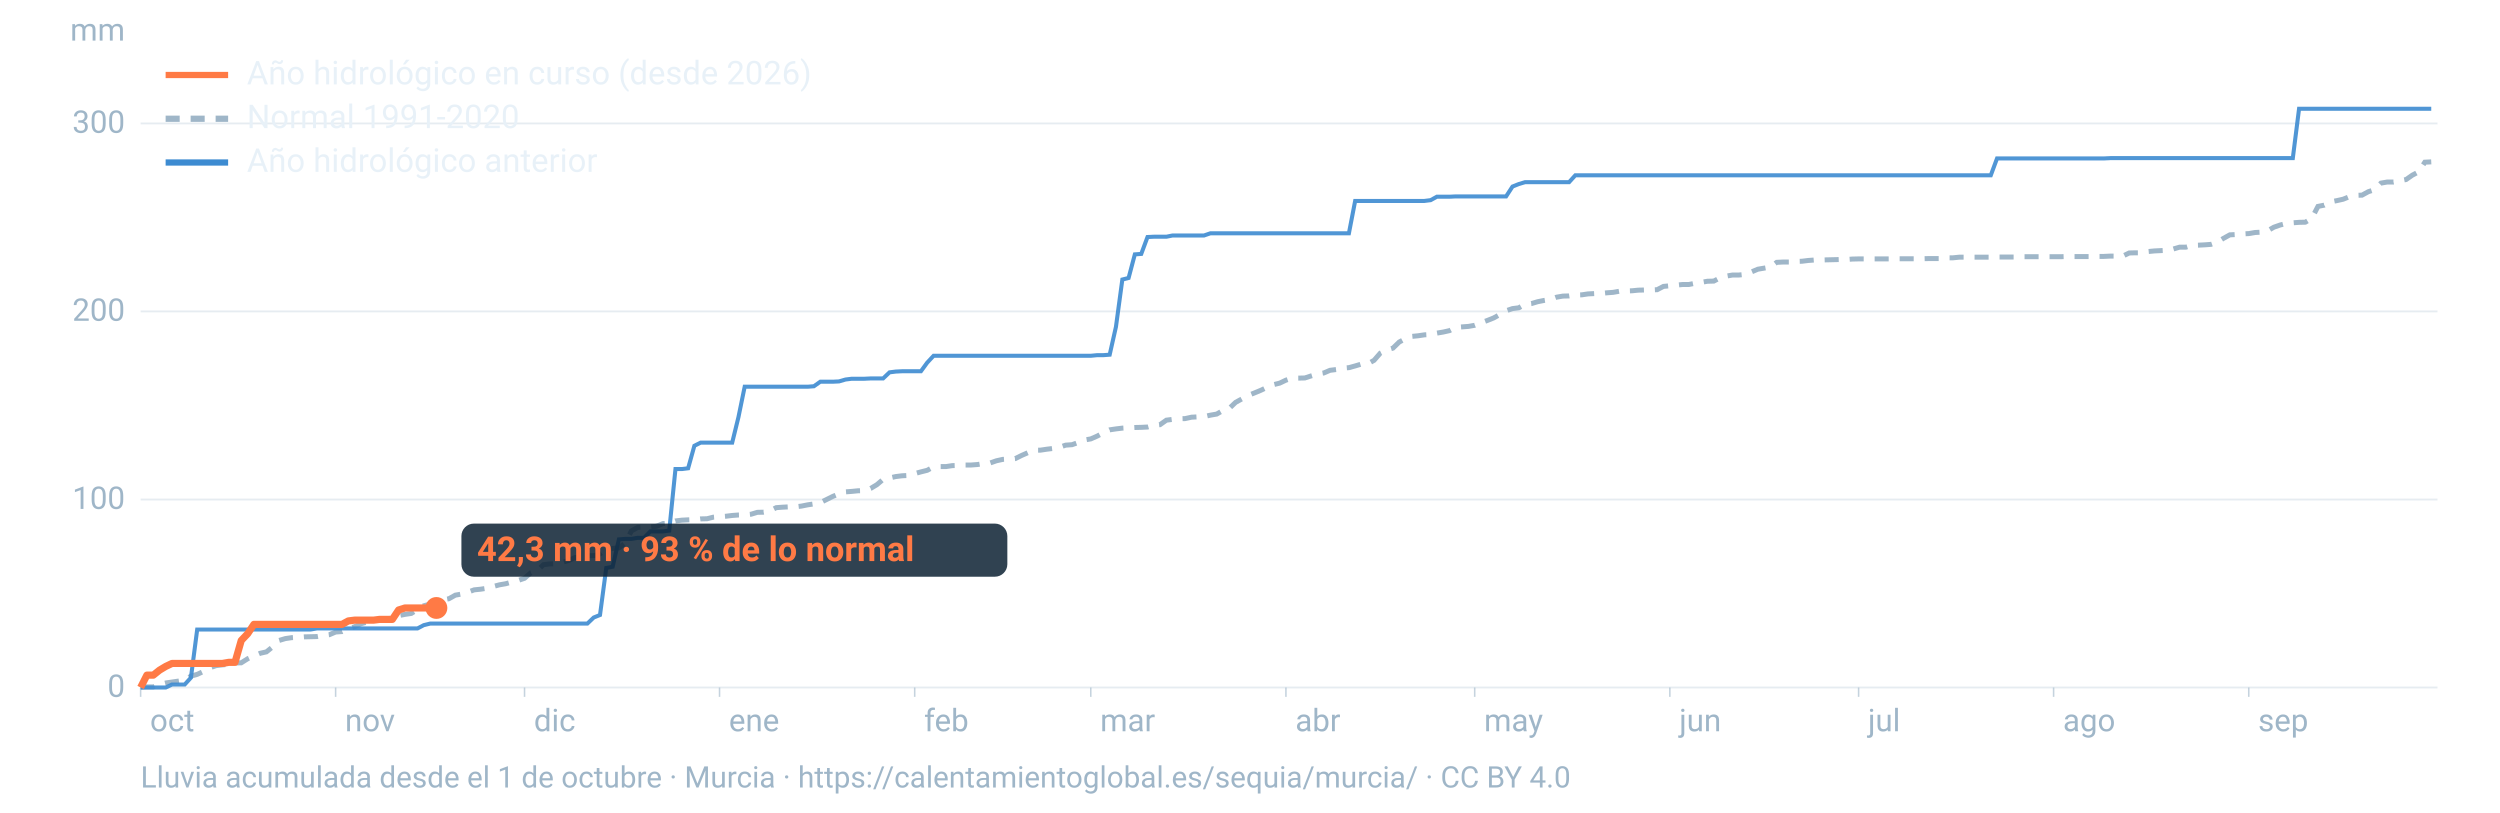
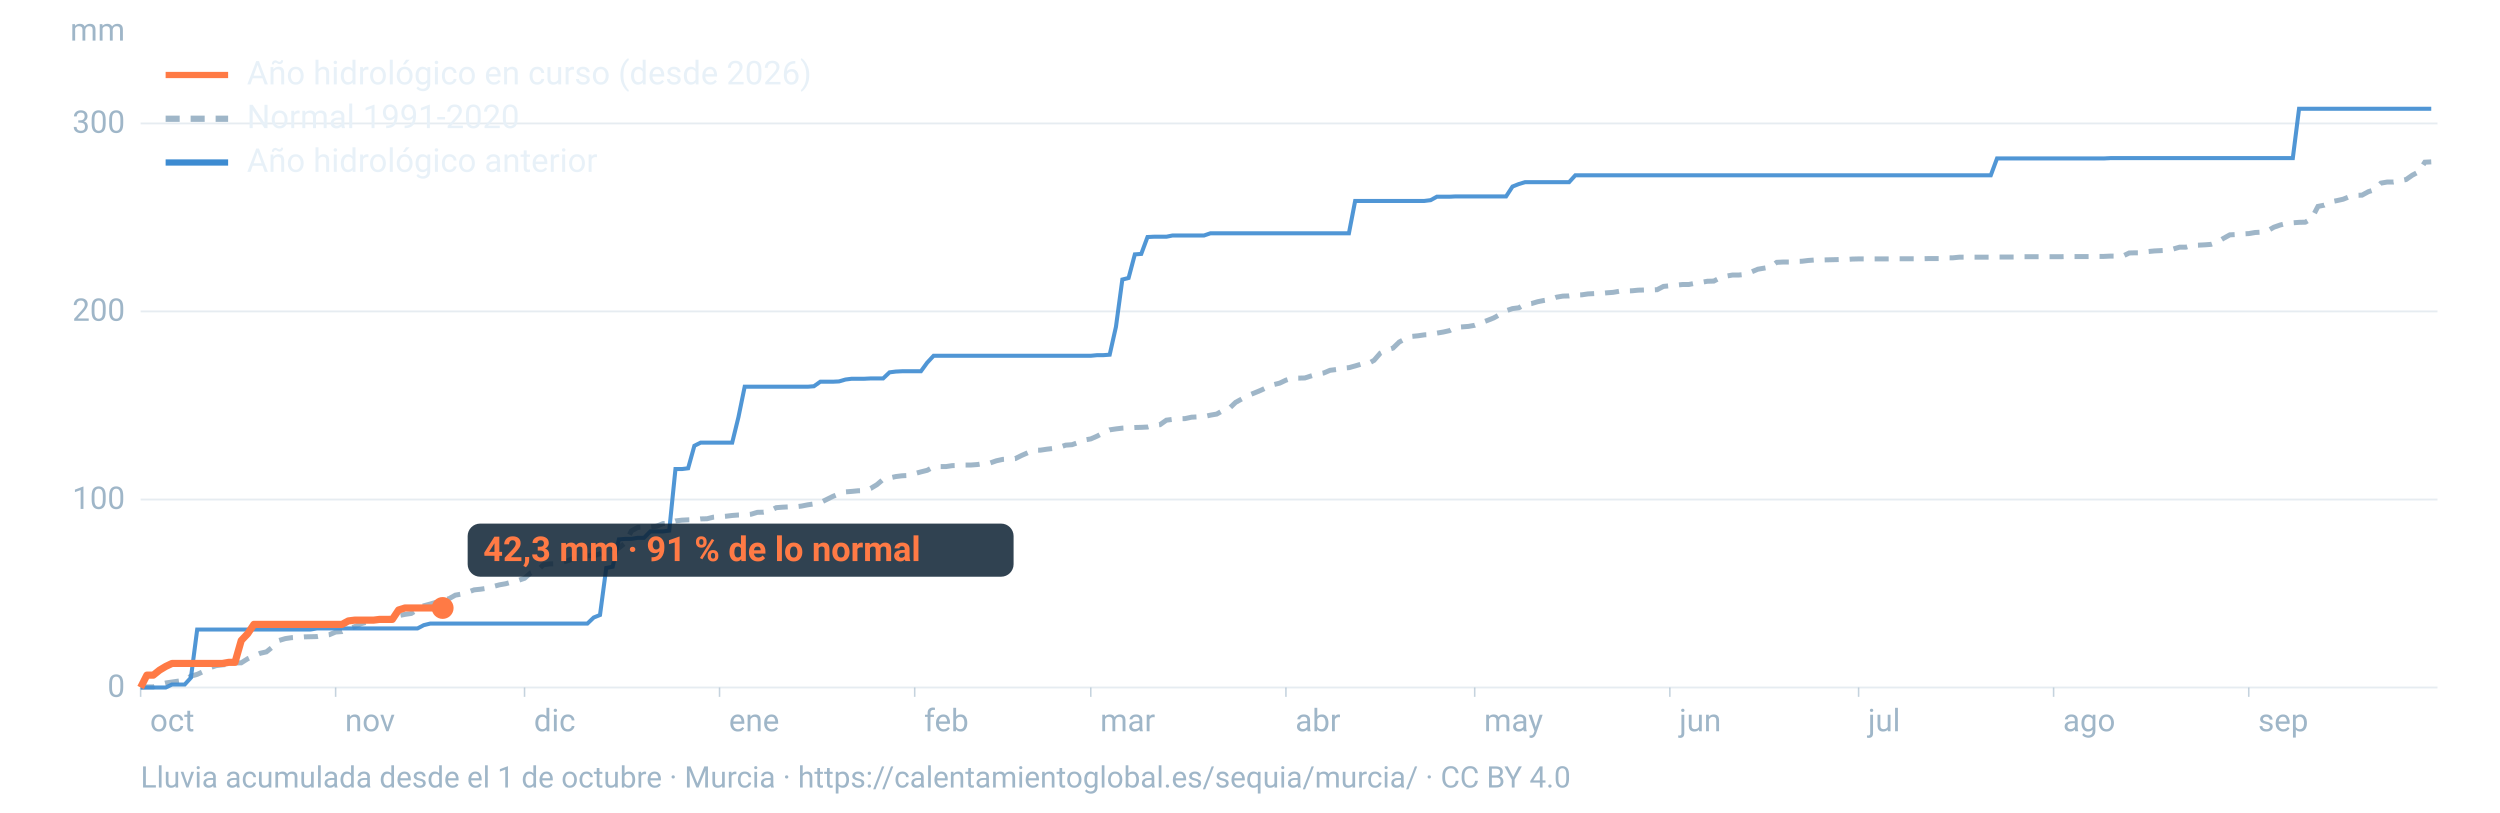
<svg xmlns="http://www.w3.org/2000/svg" viewBox="0 0 1600 520" width="1600" height="520" role="img" aria-labelledby="t d" font-family="-apple-system,BlinkMacSystemFont,'Segoe UI',Roboto,Helvetica,Arial,sans-serif">
  <line x1="90" x2="1560" y1="440.0" y2="440.0" stroke="#9fb6c8" stroke-opacity="0.25" stroke-width="1.2" />
  <text x="80" y="446.0" font-size="20" fill="#9fb6c8" text-anchor="end">0</text>
  <line x1="90" x2="1560" y1="319.7" y2="319.7" stroke="#9fb6c8" stroke-opacity="0.25" stroke-width="1.2" />
  <text x="80" y="325.7" font-size="20" fill="#9fb6c8" text-anchor="end">100</text>
  <line x1="90" x2="1560" y1="199.3" y2="199.3" stroke="#9fb6c8" stroke-opacity="0.25" stroke-width="1.2" />
  <text x="80" y="205.3" font-size="20" fill="#9fb6c8" text-anchor="end">200</text>
  <line x1="90" x2="1560" y1="79.0" y2="79.0" stroke="#9fb6c8" stroke-opacity="0.25" stroke-width="1.2" />
  <text x="80" y="85.0" font-size="20" fill="#9fb6c8" text-anchor="end">300</text>
  <text x="80" y="26" font-size="20" fill="#9fb6c8" text-anchor="end">mm</text>
  <text x="96.0" y="468" font-size="20" fill="#9fb6c8">oct</text>
  <line x1="90.0" x2="90.0" y1="440" y2="446" stroke="#9fb6c8" stroke-opacity="0.6" />
  <text x="220.8" y="468" font-size="20" fill="#9fb6c8">nov</text>
  <line x1="214.8" x2="214.8" y1="440" y2="446" stroke="#9fb6c8" stroke-opacity="0.6" />
  <text x="341.7" y="468" font-size="20" fill="#9fb6c8">dic</text>
  <line x1="335.7" x2="335.7" y1="440" y2="446" stroke="#9fb6c8" stroke-opacity="0.6" />
  <text x="466.5" y="468" font-size="20" fill="#9fb6c8">ene</text>
  <line x1="460.5" x2="460.5" y1="440" y2="446" stroke="#9fb6c8" stroke-opacity="0.6" />
  <text x="591.4" y="468" font-size="20" fill="#9fb6c8">feb</text>
  <line x1="585.4" x2="585.4" y1="440" y2="446" stroke="#9fb6c8" stroke-opacity="0.6" />
  <text x="704.1" y="468" font-size="20" fill="#9fb6c8">mar</text>
  <line x1="698.1" x2="698.1" y1="440" y2="446" stroke="#9fb6c8" stroke-opacity="0.6" />
  <text x="829.0" y="468" font-size="20" fill="#9fb6c8">abr</text>
  <line x1="823.0" x2="823.0" y1="440" y2="446" stroke="#9fb6c8" stroke-opacity="0.6" />
  <text x="949.8" y="468" font-size="20" fill="#9fb6c8">may</text>
  <line x1="943.8" x2="943.8" y1="440" y2="446" stroke="#9fb6c8" stroke-opacity="0.6" />
  <text x="1074.7" y="468" font-size="20" fill="#9fb6c8">jun</text>
  <line x1="1068.7" x2="1068.7" y1="440" y2="446" stroke="#9fb6c8" stroke-opacity="0.6" />
  <text x="1195.5" y="468" font-size="20" fill="#9fb6c8">jul</text>
  <line x1="1189.5" x2="1189.5" y1="440" y2="446" stroke="#9fb6c8" stroke-opacity="0.6" />
  <text x="1320.3" y="468" font-size="20" fill="#9fb6c8">ago</text>
  <line x1="1314.3" x2="1314.3" y1="440" y2="446" stroke="#9fb6c8" stroke-opacity="0.6" />
  <text x="1445.2" y="468" font-size="20" fill="#9fb6c8">sep</text>
  <line x1="1439.2" x2="1439.2" y1="440" y2="446" stroke="#9fb6c8" stroke-opacity="0.6" />
  <path d="M90.0,439.8L94.0,439.6L98.1,439.6L102.1,438.1L106.1,437.1L110.1,436.5L114.2,435.9L118.2,435.3L122.2,432.7L126.2,431.6L130.3,429.7L134.3,427.4L138.3,426.0L142.4,425.5L146.4,425.2L150.4,424.3L154.4,424.2L158.5,421.6L162.5,419.8L166.5,418.1L170.5,417.2L174.6,413.9L178.6,409.9L182.6,408.7L186.7,408.1L190.7,407.9L194.7,407.6L198.7,407.5L202.8,407.4L206.8,406.7L210.8,406.2L214.8,404.5L218.9,404.2L222.9,402.4L226.9,401.1L231.0,399.2L235.0,398.1L239.0,397.0L243.0,396.4L247.1,396.1L251.1,395.5L255.1,394.0L259.2,393.2L263.2,392.6L267.2,390.1L271.2,387.7L275.3,386.6L279.3,385.4L283.3,383.9L287.3,383.2L291.4,380.9L295.4,380.2L299.4,379.0L303.5,377.5L307.5,377.1L311.5,376.5L315.5,375.4L319.6,374.3L323.6,373.6L327.6,372.5L331.6,371.5L335.7,370.1L339.7,366.6L343.7,365.4L347.8,361.4L351.8,360.9L355.8,360.8L359.8,359.9L363.9,358.7L367.9,356.9L371.9,356.1L375.9,355.7L380.0,355.6L384.0,354.5L388.0,351.7L392.1,351.0L396.1,350.6L400.1,347.5L404.1,339.8L408.2,337.5L412.2,337.4L416.2,337.3L420.2,336.8L424.3,335.1L428.3,334.8L432.3,333.4L436.4,332.9L440.4,332.7L444.4,332.6L448.4,332.1L452.5,332.0L456.5,331.0L460.5,330.7L464.5,330.4L468.6,329.9L472.6,329.6L476.6,329.5L480.7,329.1L484.7,327.9L488.7,327.8L492.7,327.0L496.8,324.9L500.8,324.6L504.8,324.4L508.8,324.4L512.9,323.9L516.9,323.1L520.9,322.5L525.0,321.7L529.0,319.7L533.0,317.7L537.0,316.1L541.1,314.8L545.1,314.5L549.1,314.1L553.2,314.0L557.2,312.6L561.2,310.2L565.2,306.8L569.3,305.9L573.3,305.0L577.3,304.5L581.3,304.3L585.4,303.1L589.4,302.0L593.4,301.0L597.5,298.8L601.5,298.6L605.5,298.6L609.5,298.0L613.6,297.9L617.6,297.6L621.6,297.6L625.6,297.3L629.7,296.6L633.7,296.3L637.7,294.9L641.8,294.0L645.8,293.8L649.8,293.5L653.8,291.5L657.9,289.7L661.9,288.1L665.9,288.1L669.9,287.5L674.0,287.0L678.0,286.3L682.0,284.9L686.1,284.6L690.1,283.2L694.1,281.6L698.1,280.9L702.2,279.1L706.2,277.0L710.2,275.1L714.2,274.5L718.3,274.0L722.3,273.8L726.3,273.6L730.4,273.5L734.4,273.3L738.4,272.2L742.4,271.8L746.5,268.9L750.5,268.4L754.5,268.0L758.5,267.9L762.6,267.0L766.6,266.8L770.6,266.6L774.7,265.7L778.7,265.0L782.7,262.7L786.7,261.4L790.8,257.5L794.8,255.3L798.8,253.1L802.8,251.5L806.9,249.8L810.9,247.9L814.9,246.2L819.0,245.2L823.0,243.3L827.0,242.0L831.0,242.0L835.1,241.9L839.1,240.6L843.1,239.4L847.2,238.7L851.2,237.0L855.2,236.5L859.2,235.6L863.3,235.3L867.3,234.2L871.3,233.0L875.3,232.9L879.4,230.6L883.4,226.0L887.4,224.0L891.5,222.8L895.5,218.9L899.5,216.8L903.5,215.3L907.6,214.9L911.6,214.3L915.6,214.1L919.6,213.2L923.7,212.5L927.7,211.6L931.7,209.5L935.8,209.2L939.8,208.9L943.8,208.2L947.8,206.6L951.9,205.1L955.9,203.5L959.9,201.3L963.9,198.9L968.0,197.5L972.0,197.0L976.0,194.7L980.1,194.3L984.1,193.1L988.1,192.3L992.1,191.7L996.2,190.2L1000.2,189.5L1004.2,189.4L1008.2,188.8L1012.3,188.7L1016.3,188.1L1020.3,187.9L1024.4,187.8L1028.4,187.4L1032.4,187.1L1036.4,186.4L1040.5,186.2L1044.5,186.1L1048.5,185.7L1052.5,185.6L1056.6,185.6L1060.6,185.4L1064.6,183.3L1068.7,182.9L1072.7,182.5L1076.7,182.1L1080.7,182.1L1084.8,181.3L1088.8,180.7L1092.8,180.0L1096.8,179.9L1100.9,177.8L1104.9,176.7L1108.9,176.0L1113.0,176.0L1117.0,175.6L1121.0,174.0L1125.0,172.3L1129.1,171.6L1133.1,170.9L1137.1,167.9L1141.2,167.7L1145.2,167.7L1149.2,167.3L1153.2,167.2L1157.3,166.7L1161.3,166.4L1165.3,166.4L1169.3,166.3L1173.4,166.2L1177.4,166.1L1181.4,166.1L1185.5,165.8L1189.5,165.7L1193.5,165.7L1197.5,165.7L1201.6,165.7L1205.6,165.7L1209.6,165.7L1213.6,165.6L1217.7,165.6L1221.7,165.6L1225.7,165.6L1229.8,165.6L1233.8,165.5L1237.8,165.5L1241.8,165.5L1245.9,165.0L1249.9,165.0L1253.9,164.6L1257.9,164.6L1262.0,164.6L1266.0,164.6L1270.0,164.6L1274.1,164.6L1278.1,164.5L1282.1,164.5L1286.1,164.5L1290.2,164.5L1294.2,164.3L1298.2,164.3L1302.2,164.3L1306.3,164.3L1310.3,164.3L1314.3,164.3L1318.4,164.3L1322.4,164.2L1326.4,164.2L1330.4,164.2L1334.5,164.2L1338.5,164.2L1342.5,164.1L1346.5,164.1L1350.6,163.9L1354.6,163.9L1358.6,163.9L1362.7,161.9L1366.7,161.8L1370.7,161.8L1374.7,161.0L1378.8,160.6L1382.8,160.4L1386.8,160.2L1390.8,159.4L1394.9,158.2L1398.9,158.2L1402.9,157.0L1407.0,156.9L1411.0,156.7L1415.0,156.4L1419.0,155.0L1423.1,152.5L1427.1,150.3L1431.1,150.1L1435.2,149.7L1439.2,149.5L1443.2,148.8L1447.2,148.6L1451.3,147.7L1455.3,145.4L1459.3,144.0L1463.3,143.0L1467.4,142.6L1471.4,142.3L1475.4,142.2L1479.5,139.8L1483.5,132.1L1487.5,131.3L1491.5,129.2L1495.6,128.4L1499.6,127.5L1503.6,125.9L1507.6,125.0L1511.7,124.9L1515.7,122.7L1519.7,121.4L1523.8,117.2L1527.8,116.5L1531.8,116.5L1535.8,115.7L1539.9,114.9L1543.9,112.1L1547.9,110.0L1551.9,103.8L1556.0,103.6" fill="none" stroke="#9fb6c8" stroke-width="3.2" stroke-dasharray="9 7" />
  <path d="M90.0,440.0L94.0,440.0L98.1,440.0L102.1,440.0L106.1,440.0L110.1,438.1L114.2,438.1L118.2,438.1L122.2,433.7L126.2,402.9L130.3,402.9L134.3,402.9L138.3,402.9L142.4,402.9L146.4,402.9L150.4,402.9L154.4,402.9L158.5,402.9L162.5,402.9L166.5,402.9L170.5,402.9L174.6,402.9L178.6,402.9L182.6,402.9L186.7,402.9L190.7,402.9L194.7,402.9L198.7,402.9L202.8,402.2L206.8,402.2L210.8,402.2L214.8,402.2L218.9,402.2L222.9,402.2L226.9,402.2L231.0,402.2L235.0,402.2L239.0,402.2L243.0,402.2L247.1,402.2L251.1,402.2L255.1,402.2L259.2,402.2L263.2,402.2L267.2,402.2L271.2,400.1L275.3,399.1L279.3,399.1L283.3,399.1L287.3,399.1L291.4,399.1L295.4,399.1L299.4,399.1L303.5,399.1L307.5,399.1L311.5,399.1L315.5,399.1L319.6,399.1L323.6,399.1L327.6,399.1L331.6,399.1L335.7,399.1L339.7,399.1L343.7,399.1L347.8,399.1L351.8,399.1L355.8,399.1L359.8,399.1L363.9,399.1L367.9,399.1L371.9,399.1L375.9,399.1L380.0,395.2L384.0,393.6L388.0,363.5L392.1,362.7L396.1,345.2L400.1,344.9L404.1,344.9L408.2,344.2L412.2,344.2L416.2,340.1L420.2,340.1L424.3,340.1L428.3,339.6L432.3,300.2L436.4,300.2L440.4,299.7L444.4,285.3L448.4,283.3L452.5,283.3L456.5,283.3L460.5,283.3L464.5,283.3L468.6,283.3L472.6,267.0L476.6,247.5L480.7,247.5L484.7,247.5L488.7,247.5L492.7,247.5L496.8,247.5L500.8,247.5L504.8,247.5L508.8,247.5L512.9,247.5L516.9,247.5L520.9,247.2L525.0,244.3L529.0,244.3L533.0,244.3L537.0,244.1L541.1,242.9L545.1,242.4L549.1,242.4L553.2,242.4L557.2,242.2L561.2,242.2L565.2,242.2L569.3,238.3L573.3,237.8L577.3,237.6L581.3,237.6L585.4,237.6L589.4,237.6L593.4,232.1L597.5,227.7L601.5,227.7L605.5,227.7L609.5,227.7L613.6,227.7L617.6,227.7L621.6,227.7L625.6,227.7L629.7,227.7L633.7,227.7L637.7,227.7L641.8,227.7L645.8,227.7L649.8,227.7L653.8,227.7L657.9,227.7L661.9,227.7L665.9,227.7L669.9,227.7L674.0,227.7L678.0,227.7L682.0,227.7L686.1,227.7L690.1,227.7L694.1,227.7L698.1,227.7L702.2,227.3L706.2,227.3L710.2,227.0L714.2,209.2L718.3,178.9L722.3,177.9L726.3,162.8L730.4,162.5L734.4,151.7L738.4,151.5L742.4,151.5L746.5,151.5L750.5,150.7L754.5,150.7L758.5,150.7L762.6,150.7L766.6,150.7L770.6,150.7L774.7,149.3L778.7,149.3L782.7,149.3L786.7,149.3L790.8,149.3L794.8,149.3L798.8,149.3L802.8,149.3L806.9,149.3L810.9,149.3L814.9,149.3L819.0,149.3L823.0,149.3L827.0,149.3L831.0,149.3L835.1,149.3L839.1,149.3L843.1,149.3L847.2,149.3L851.2,149.3L855.2,149.3L859.2,149.3L863.3,149.3L867.3,128.6L871.3,128.6L875.3,128.6L879.4,128.6L883.4,128.6L887.4,128.6L891.5,128.6L895.5,128.6L899.5,128.6L903.5,128.6L907.6,128.6L911.6,128.6L915.6,128.1L919.6,125.9L923.7,125.9L927.7,125.9L931.7,125.7L935.8,125.7L939.8,125.7L943.8,125.7L947.8,125.7L951.9,125.7L955.9,125.7L959.9,125.7L963.9,125.7L968.0,119.4L972.0,117.8L976.0,116.6L980.1,116.6L984.1,116.6L988.1,116.6L992.1,116.6L996.2,116.6L1000.2,116.6L1004.2,116.6L1008.2,112.2L1012.3,112.2L1016.3,112.2L1020.3,112.2L1024.4,112.2L1028.4,112.2L1032.4,112.2L1036.4,112.2L1040.5,112.2L1044.5,112.2L1048.5,112.2L1052.5,112.2L1056.6,112.2L1060.6,112.2L1064.6,112.2L1068.7,112.2L1072.7,112.2L1076.7,112.2L1080.7,112.2L1084.8,112.2L1088.8,112.2L1092.8,112.2L1096.8,112.2L1100.9,112.2L1104.9,112.2L1108.9,112.2L1113.0,112.2L1117.0,112.2L1121.0,112.2L1125.0,112.2L1129.1,112.2L1133.1,112.2L1137.1,112.2L1141.2,112.2L1145.2,112.2L1149.2,112.2L1153.2,112.2L1157.3,112.2L1161.3,112.2L1165.3,112.2L1169.3,112.2L1173.4,112.2L1177.4,112.2L1181.4,112.2L1185.5,112.2L1189.5,112.2L1193.5,112.2L1197.5,112.2L1201.6,112.2L1205.6,112.2L1209.6,112.2L1213.6,112.2L1217.7,112.2L1221.7,112.2L1225.7,112.2L1229.8,112.2L1233.8,112.2L1237.8,112.2L1241.8,112.2L1245.9,112.2L1249.9,112.2L1253.9,112.2L1257.9,112.2L1262.0,112.2L1266.0,112.2L1270.0,112.2L1274.1,112.2L1278.1,101.4L1282.1,101.4L1286.1,101.4L1290.2,101.4L1294.2,101.4L1298.2,101.4L1302.2,101.4L1306.3,101.4L1310.3,101.4L1314.3,101.4L1318.4,101.4L1322.4,101.4L1326.4,101.4L1330.4,101.4L1334.5,101.4L1338.5,101.4L1342.5,101.4L1346.5,101.4L1350.6,101.2L1354.6,101.2L1358.6,101.2L1362.7,101.2L1366.7,101.2L1370.7,101.2L1374.7,101.2L1378.8,101.2L1382.8,101.2L1386.8,101.2L1390.8,101.2L1394.9,101.2L1398.9,101.2L1402.9,101.2L1407.0,101.2L1411.0,101.2L1415.0,101.2L1419.0,101.2L1423.1,101.2L1427.1,101.2L1431.1,101.2L1435.2,101.2L1439.2,101.2L1443.2,101.2L1447.2,101.2L1451.3,101.2L1455.3,101.2L1459.3,101.2L1463.3,101.2L1467.4,101.2L1471.4,69.6L1475.4,69.6L1479.5,69.6L1483.5,69.6L1487.5,69.6L1491.5,69.6L1495.6,69.6L1499.6,69.6L1503.6,69.6L1507.6,69.6L1511.7,69.6L1515.7,69.6L1519.7,69.6L1523.8,69.6L1527.8,69.6L1531.8,69.6L1535.8,69.6L1539.9,69.6L1543.9,69.6L1547.9,69.6L1551.9,69.6L1556.0,69.6" fill="none" stroke="#3d8bd1" stroke-width="2.6" stroke-opacity="0.9" />
-   <path d="M90.0,440.0L94.0,432.1L98.1,432.1L102.1,428.9L106.1,426.5L110.1,424.6L114.2,424.6L118.2,424.6L122.2,424.6L126.2,424.6L130.3,424.6L134.3,424.6L138.3,424.6L142.4,424.6L146.4,423.9L150.4,423.9L154.4,409.9L158.5,405.6L162.5,399.6L166.5,399.6L170.5,399.6L174.6,399.6L178.6,399.6L182.6,399.6L186.7,399.6L190.7,399.6L194.7,399.6L198.7,399.6L202.8,399.6L206.8,399.6L210.8,399.6L214.8,399.6L218.9,399.6L222.9,397.4L226.9,396.9L231.0,396.9L235.0,396.9L239.0,396.9L243.0,396.4L247.1,396.4L251.1,396.4L255.1,390.4L259.2,389.1L263.2,389.1L267.2,389.1L271.2,389.1L275.3,389.1L279.3,389.1" fill="none" stroke="#ff7a45" stroke-width="4.6" stroke-linejoin="round" />
-   <circle cx="279.3" cy="389.1" r="7" fill="#ff7a45" />
-   <rect x="295.3" y="335.1" width="349.4" height="34" rx="8" fill="#0c2133" fill-opacity="0.85" />
-   <text x="305.3" y="359.1" font-size="22" font-weight="700" fill="#ff7a45">42,3 mm · 93 % de lo normal</text>
+   <path d="M90.0,440.0L94.0,432.1L98.1,432.1L102.1,428.9L106.1,426.5L110.1,424.6L114.2,424.6L118.2,424.6L122.2,424.6L126.2,424.6L130.3,424.6L134.3,424.6L138.3,424.6L142.4,424.6L146.4,423.9L150.4,423.9L154.4,409.9L158.5,405.6L162.5,399.6L166.5,399.6L170.5,399.6L174.6,399.6L178.6,399.6L182.6,399.6L186.7,399.6L190.7,399.6L194.7,399.6L198.7,399.6L202.8,399.6L206.8,399.6L210.8,399.6L214.8,399.6L218.9,399.6L222.9,397.4L226.9,396.9L231.0,396.9L235.0,396.9L239.0,396.9L243.0,396.4L247.1,396.4L251.1,396.4L255.1,390.4L259.2,389.1L263.2,389.1L267.2,389.1L271.2,389.1L275.3,389.1L279.3,389.1L283.3,389.1" fill="none" stroke="#ff7a45" stroke-width="4.6" stroke-linejoin="round" />
+   <circle cx="283.3" cy="389.1" r="7" fill="#ff7a45" />
+   <rect x="299.3" y="335.1" width="349.4" height="34" rx="8" fill="#0c2133" fill-opacity="0.85" />
+   <text x="309.3" y="359.1" font-size="22" font-weight="700" fill="#ff7a45">42,3 mm · 91 % de lo normal</text>
  <line x1="106" x2="146" y1="48" y2="48" stroke="#ff7a45" stroke-width="4" />
  <text x="158" y="54" font-size="21" fill="#e8f1f8">Año hidrológico en curso (desde 2026)</text>
  <line x1="106" x2="146" y1="76" y2="76" stroke="#9fb6c8" stroke-width="4" stroke-dasharray="9 7" />
  <text x="158" y="82" font-size="21" fill="#e8f1f8">Normal 1991-2020</text>
  <line x1="106" x2="146" y1="104" y2="104" stroke="#3d8bd1" stroke-width="4" />
  <text x="158" y="110" font-size="21" fill="#e8f1f8">Año hidrológico anterior</text>
  <text x="90" y="504" font-size="19" fill="#9fb6c8">Lluvia acumulada desde el 1 de octubre · Murcia · https://calentamientoglobal.es/sequia/murcia/ · CC BY 4.0</text>
</svg>
